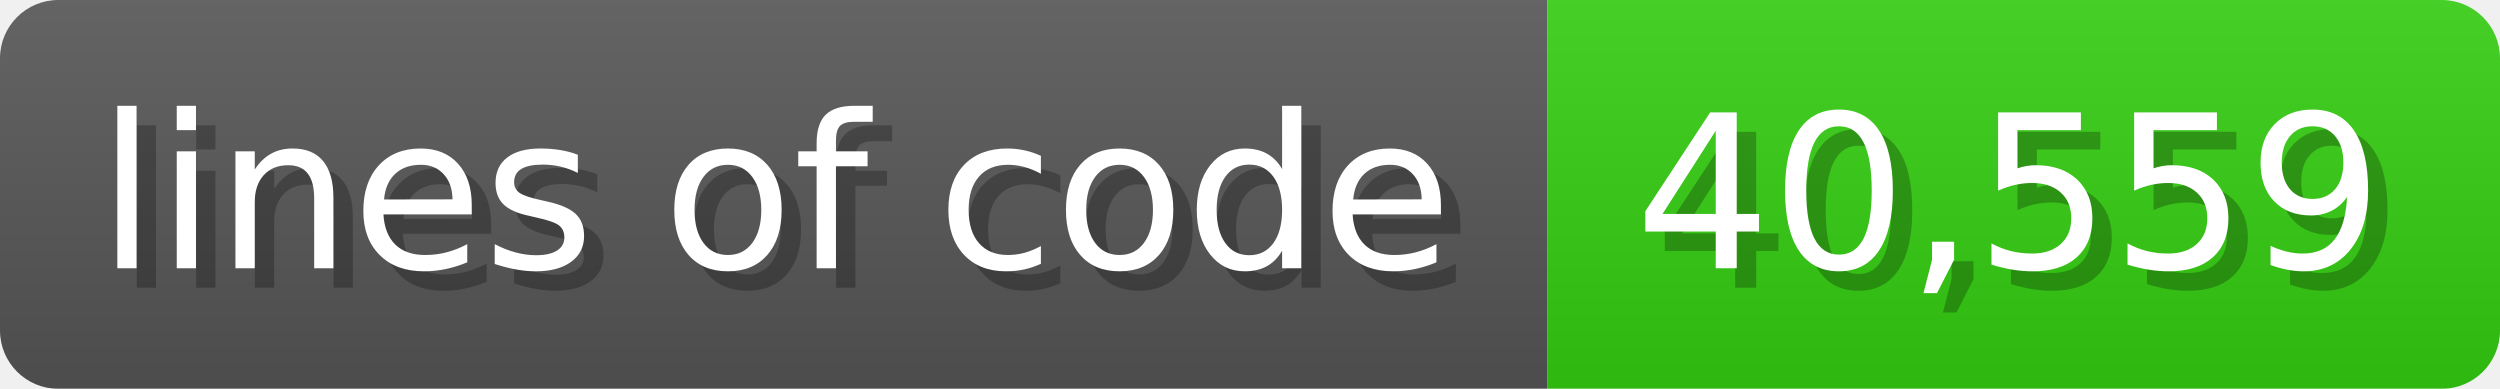
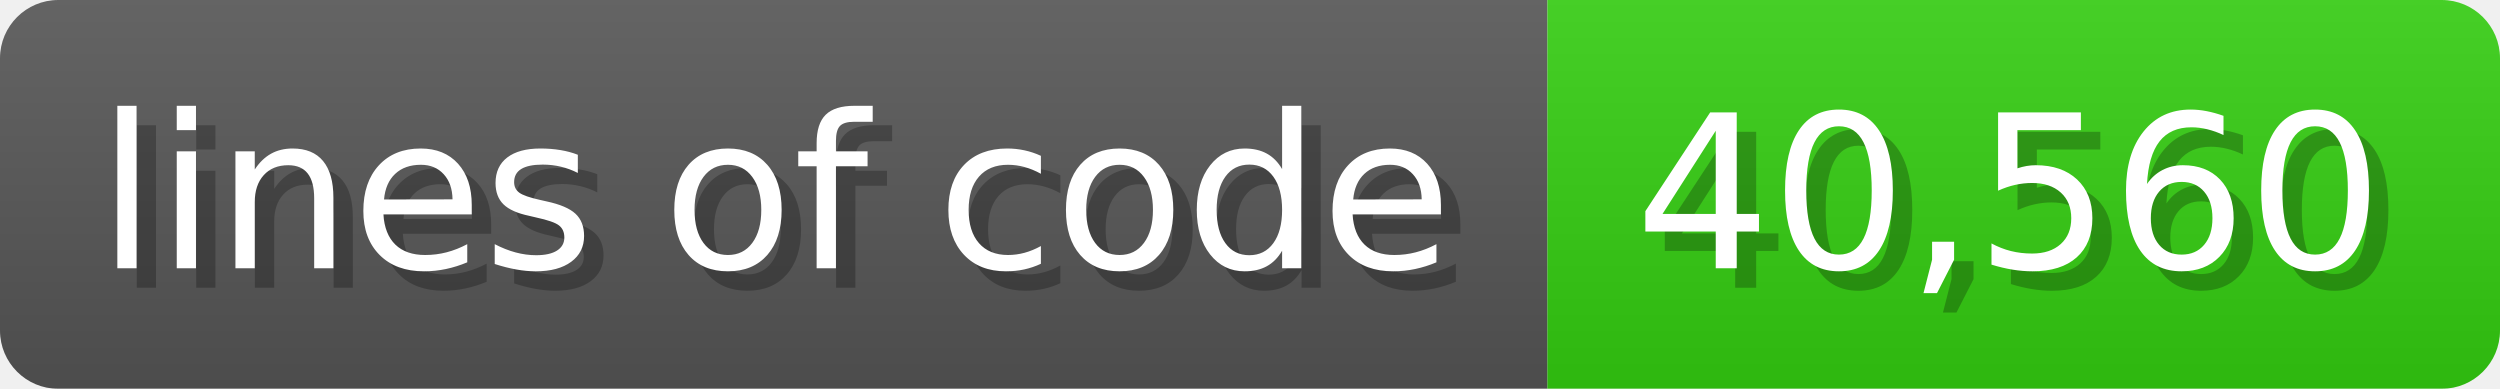
<svg xmlns="http://www.w3.org/2000/svg" width="128.6" height="20" viewBox="0 0 1286 200">
  <linearGradient id="a" x2="0" y2="100%">
    <stop offset="0" stop-opacity=".1" stop-color="#EEE" />
    <stop offset="1" stop-opacity=".1" />
  </linearGradient>
  <mask id="m">
    <rect width="1286" height="200" rx="30" fill="#FFF" />
  </mask>
  <g mask="url(#m)">
    <rect width="796" height="200" fill="#555" />
    <rect width="490" height="200" fill="#3C1" x="796" />
    <rect width="1286" height="200" fill="url(#a)" />
  </g>
  <g fill="#fff" text-anchor="start" font-family="Verdana,DejaVu Sans,sans-serif" font-size="110">
    <text x="60" y="148" textLength="696" fill="#000" opacity="0.25">lines of code</text>
    <text x="50" y="138" textLength="696">lines of code</text>
-     <text x="851" y="148" textLength="390" fill="#000" opacity="0.25">40,559</text>
-     <text x="841" y="138" textLength="390">40,559</text>
+     <text x="851" y="148" textLength="390" fill="#000" opacity="0.25">40,560</text>
+     <text x="841" y="138" textLength="390">40,560</text>
  </g>
</svg>
